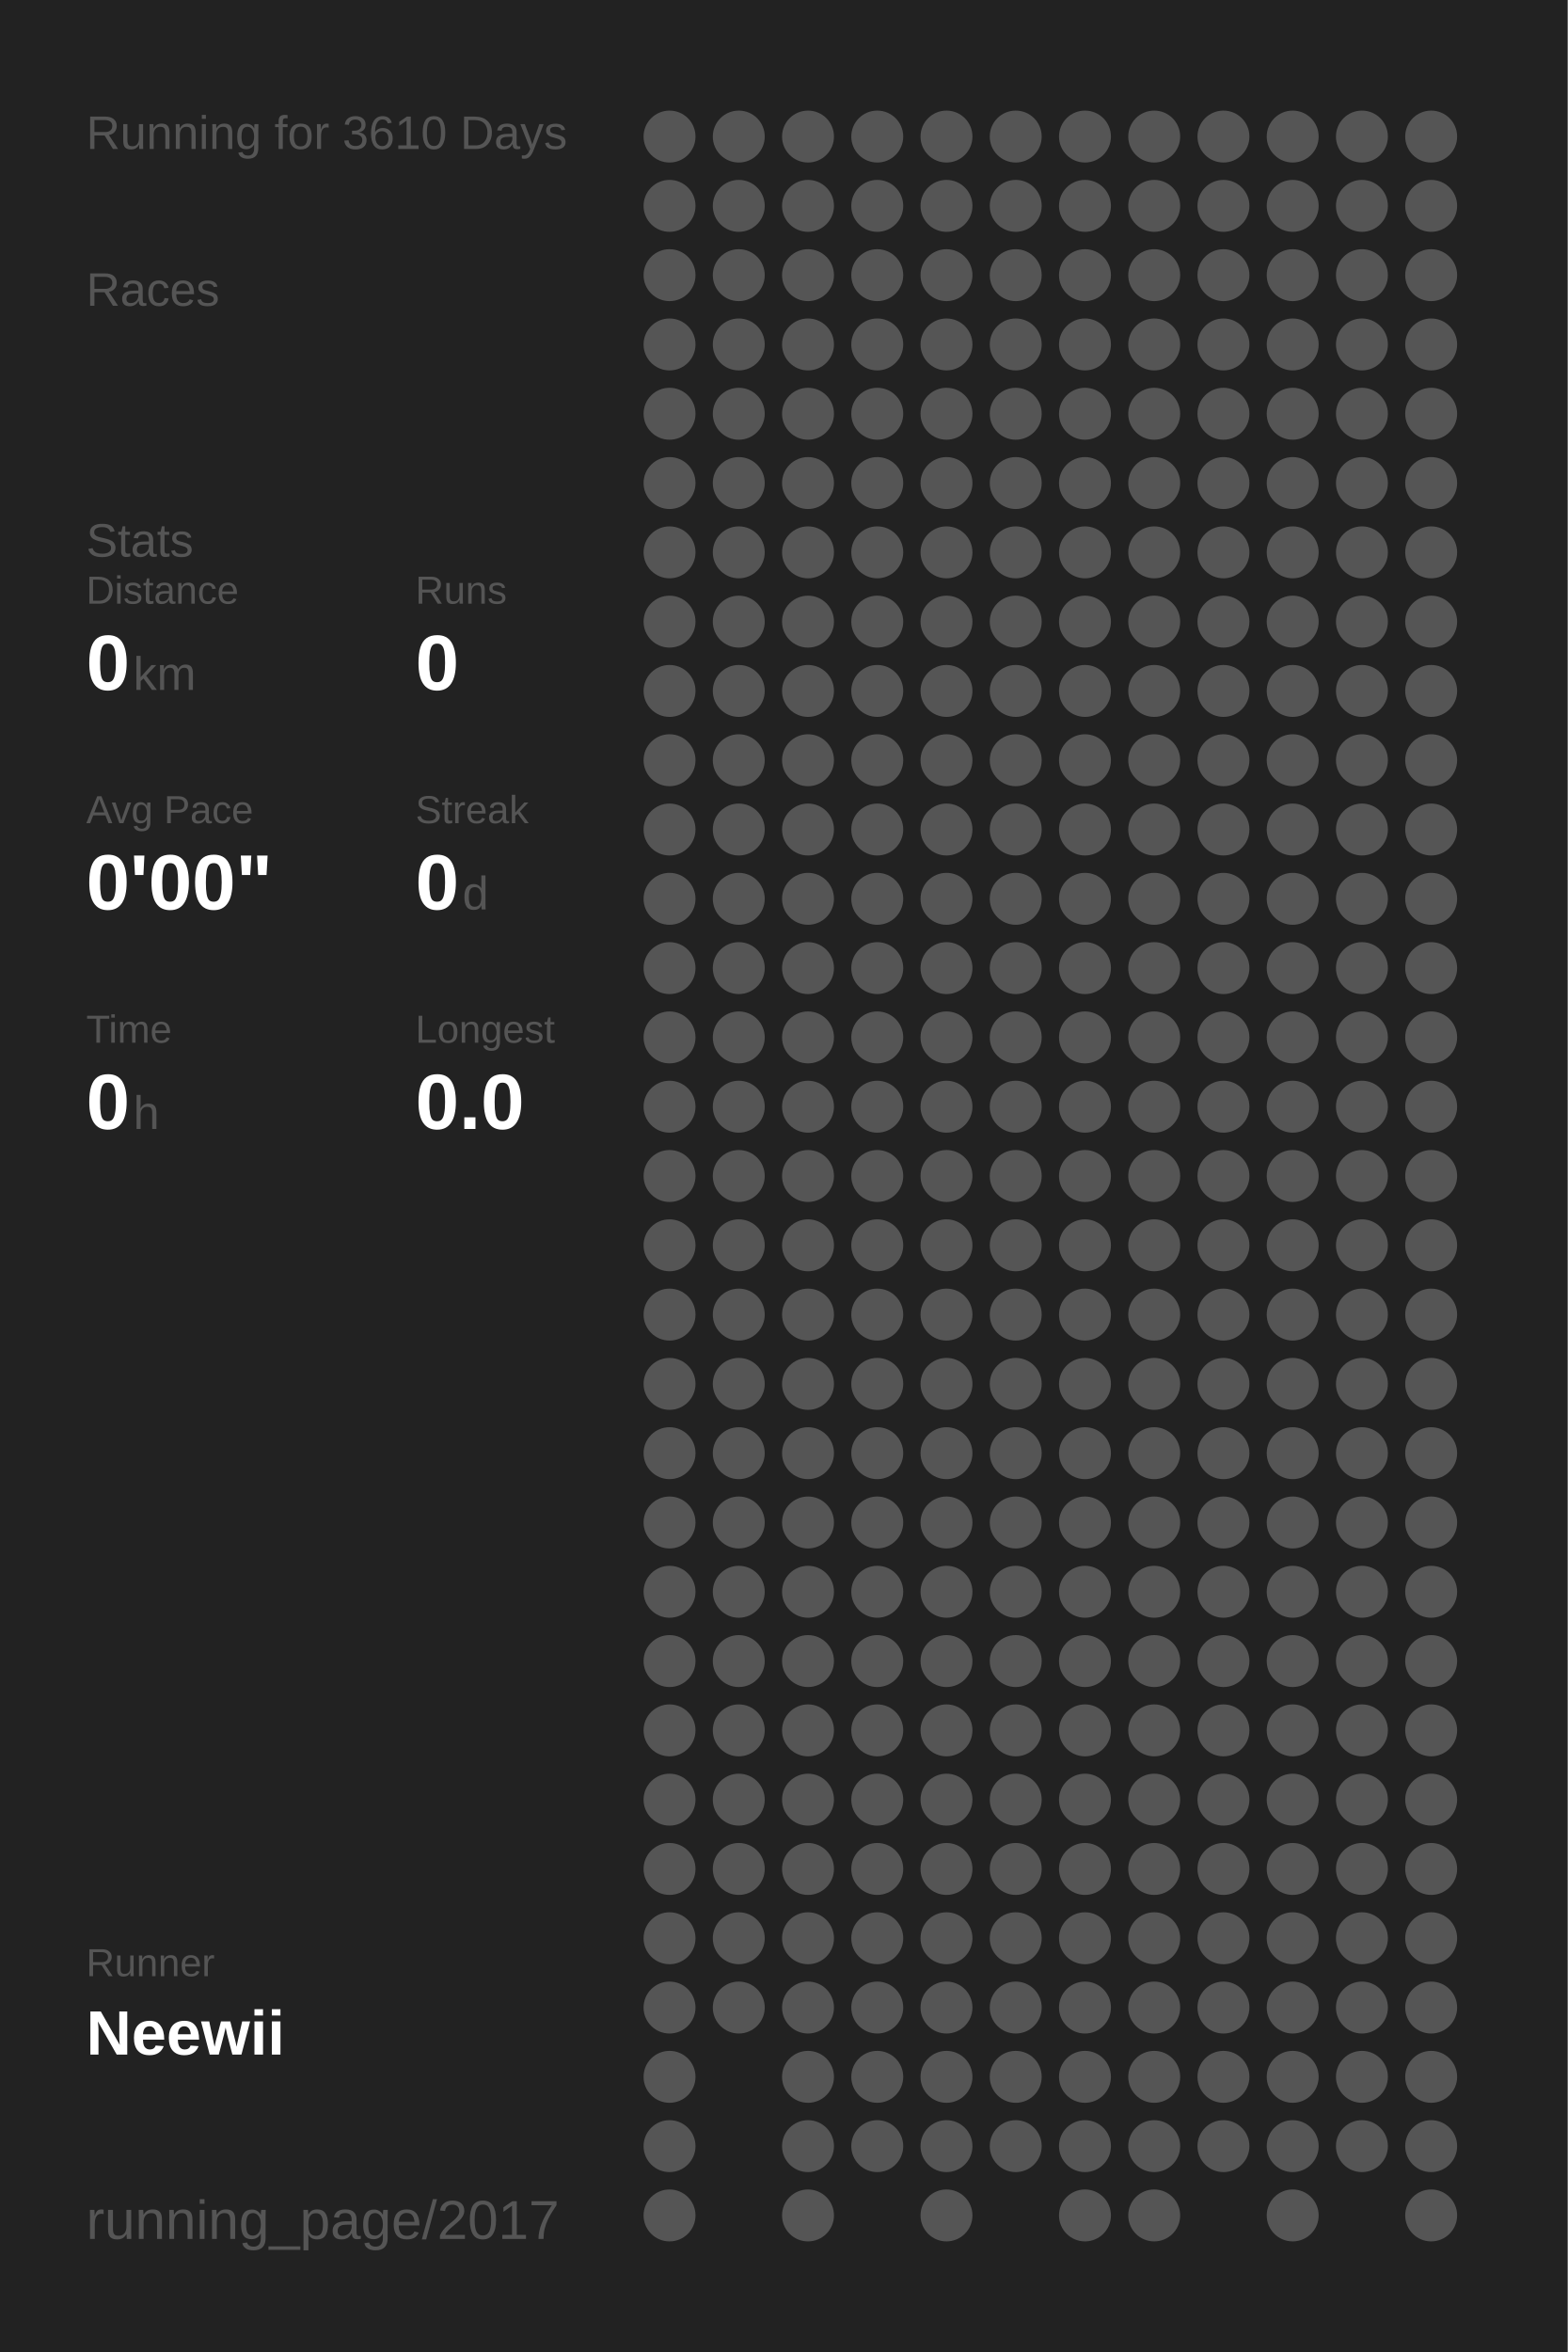
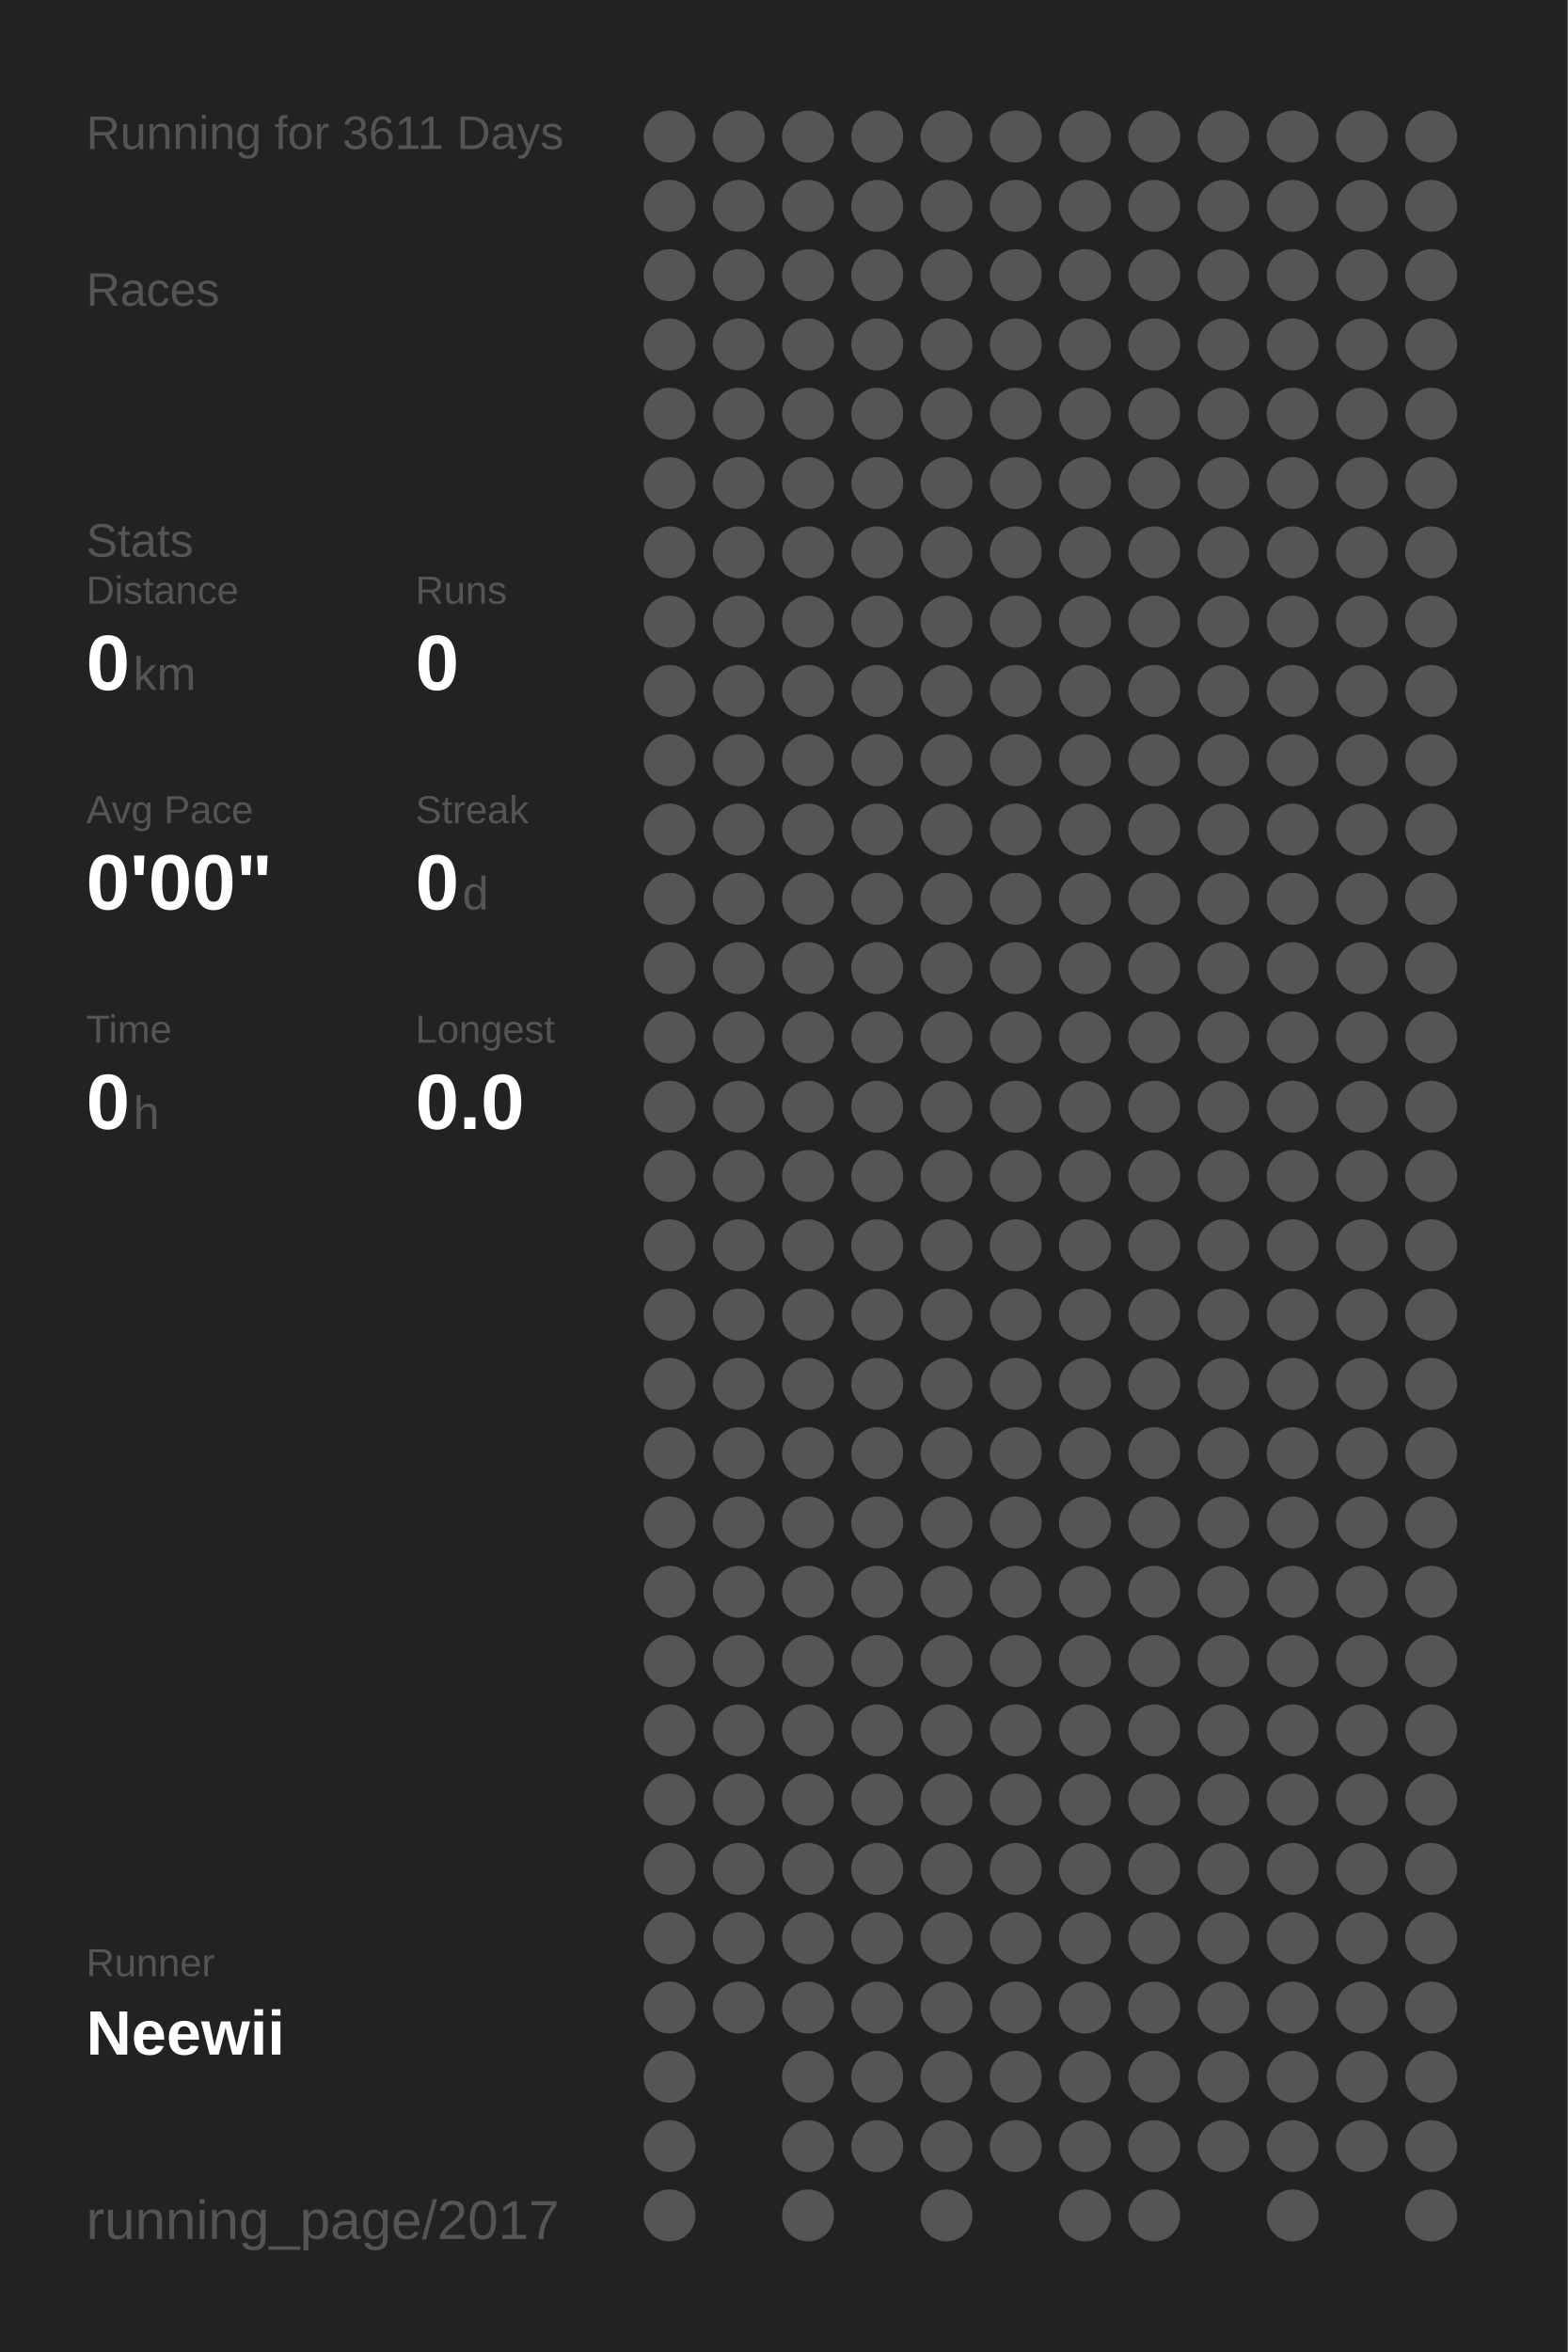
<svg xmlns="http://www.w3.org/2000/svg" baseProfile="full" height="300mm" version="1.1" viewBox="0,0,200,300" width="200mm">
  <defs />
  <rect fill="#222222" height="300" width="200" x="0" y="0" />
-   <text fill="#555555" style="font-size:6px; font-family:Arial;" x="11" y="19">Running for 3610 Days</text>
+   <text fill="#555555" style="font-size:6px; font-family:Arial;" x="11" y="19">Running for 3611 Days</text>
  <text fill="#555555" style="font-size:6px; font-family:Arial;" x="11" y="39">Races</text>
  <text fill="#555555" style="font-size:6px; font-family:Arial;" x="11" y="71">Stats</text>
  <text fill="#555555" style="font-size:5px; font-family:Arial;" x="11" y="77">Distance</text>
  <text fill="#FFFFFF" style="font-size:10px; font-family:Arial; font-weight:bold;" x="11" y="88">0</text>
  <text fill="#555555" style="font-size:6px; font-family:Arial;" x="17" y="88">km</text>
  <text fill="#555555" style="font-size:5px; font-family:Arial;" x="53" y="77">Runs</text>
  <text fill="#FFFFFF" style="font-size:10px; font-family:Arial; font-weight:bold;" x="53" y="88">0</text>
  <text fill="#555555" style="font-size:5px; font-family:Arial;" x="11" y="105">Avg Pace</text>
  <text fill="#FFFFFF" style="font-size:10px; font-family:Arial; font-weight:bold;" x="11" y="116">0'00"</text>
  <text fill="#555555" style="font-size:5px; font-family:Arial;" x="53" y="105">Streak</text>
  <text fill="#FFFFFF" style="font-size:10px; font-family:Arial; font-weight:bold;" x="53" y="116">0</text>
  <text fill="#555555" style="font-size:6px; font-family:Arial;" x="59" y="116">d</text>
  <text fill="#555555" style="font-size:5px; font-family:Arial;" x="11" y="133">Time</text>
  <text fill="#FFFFFF" style="font-size:10px; font-family:Arial; font-weight:bold;" x="11" y="144">0</text>
  <text fill="#555555" style="font-size:6px; font-family:Arial;" x="17" y="144">h</text>
  <text fill="#555555" style="font-size:5px; font-family:Arial;" x="53" y="133">Longest</text>
  <text fill="#FFFFFF" style="font-size:10px; font-family:Arial; font-weight:bold;" x="53" y="144">0.0</text>
  <text fill="#555555" style="font-size:5px; font-family:Arial;" x="11" y="252.065">Runner</text>
  <text fill="#FFFFFF" style="font-size:8px; font-family:Arial; font-weight:bold;" x="11" y="262.065">Neewii</text>
  <text fill="#555555" style="font-size:7px; font-family:Arial;" x="11" y="285.581">running_page/2017</text>
  <circle cx="85.417" cy="17.419" fill="#555555" r="3.312" />
  <circle cx="85.417" cy="26.258" fill="#555555" r="3.312" />
  <circle cx="85.417" cy="35.097" fill="#555555" r="3.312" />
  <circle cx="85.417" cy="43.935" fill="#555555" r="3.312" />
  <circle cx="85.417" cy="52.774" fill="#555555" r="3.312" />
  <circle cx="85.417" cy="61.613" fill="#555555" r="3.312" />
  <circle cx="85.417" cy="70.452" fill="#555555" r="3.312" />
  <circle cx="85.417" cy="79.29" fill="#555555" r="3.312" />
  <circle cx="85.417" cy="88.129" fill="#555555" r="3.312" />
  <circle cx="85.417" cy="96.968" fill="#555555" r="3.312" />
  <circle cx="85.417" cy="105.806" fill="#555555" r="3.312" />
  <circle cx="85.417" cy="114.645" fill="#555555" r="3.312" />
  <circle cx="85.417" cy="123.484" fill="#555555" r="3.312" />
  <circle cx="85.417" cy="132.323" fill="#555555" r="3.312" />
  <circle cx="85.417" cy="141.161" fill="#555555" r="3.312" />
  <circle cx="85.417" cy="150" fill="#555555" r="3.312" />
  <circle cx="85.417" cy="158.839" fill="#555555" r="3.312" />
  <circle cx="85.417" cy="167.677" fill="#555555" r="3.312" />
  <circle cx="85.417" cy="176.516" fill="#555555" r="3.312" />
  <circle cx="85.417" cy="185.355" fill="#555555" r="3.312" />
  <circle cx="85.417" cy="194.194" fill="#555555" r="3.312" />
  <circle cx="85.417" cy="203.032" fill="#555555" r="3.312" />
  <circle cx="85.417" cy="211.871" fill="#555555" r="3.312" />
  <circle cx="85.417" cy="220.71" fill="#555555" r="3.312" />
  <circle cx="85.417" cy="229.548" fill="#555555" r="3.312" />
  <circle cx="85.417" cy="238.387" fill="#555555" r="3.312" />
  <circle cx="85.417" cy="247.226" fill="#555555" r="3.312" />
  <circle cx="85.417" cy="256.065" fill="#555555" r="3.312" />
  <circle cx="85.417" cy="264.903" fill="#555555" r="3.312" />
  <circle cx="85.417" cy="273.742" fill="#555555" r="3.312" />
  <circle cx="85.417" cy="282.581" fill="#555555" r="3.312" />
  <circle cx="94.25" cy="17.419" fill="#555555" r="3.312" />
  <circle cx="94.25" cy="26.258" fill="#555555" r="3.312" />
  <circle cx="94.25" cy="35.097" fill="#555555" r="3.312" />
  <circle cx="94.25" cy="43.935" fill="#555555" r="3.312" />
  <circle cx="94.25" cy="52.774" fill="#555555" r="3.312" />
  <circle cx="94.25" cy="61.613" fill="#555555" r="3.312" />
  <circle cx="94.25" cy="70.452" fill="#555555" r="3.312" />
  <circle cx="94.25" cy="79.29" fill="#555555" r="3.312" />
  <circle cx="94.25" cy="88.129" fill="#555555" r="3.312" />
  <circle cx="94.25" cy="96.968" fill="#555555" r="3.312" />
  <circle cx="94.25" cy="105.806" fill="#555555" r="3.312" />
  <circle cx="94.25" cy="114.645" fill="#555555" r="3.312" />
  <circle cx="94.25" cy="123.484" fill="#555555" r="3.312" />
  <circle cx="94.25" cy="132.323" fill="#555555" r="3.312" />
  <circle cx="94.25" cy="141.161" fill="#555555" r="3.312" />
  <circle cx="94.25" cy="150" fill="#555555" r="3.312" />
  <circle cx="94.25" cy="158.839" fill="#555555" r="3.312" />
  <circle cx="94.25" cy="167.677" fill="#555555" r="3.312" />
  <circle cx="94.25" cy="176.516" fill="#555555" r="3.312" />
  <circle cx="94.25" cy="185.355" fill="#555555" r="3.312" />
  <circle cx="94.25" cy="194.194" fill="#555555" r="3.312" />
  <circle cx="94.25" cy="203.032" fill="#555555" r="3.312" />
  <circle cx="94.25" cy="211.871" fill="#555555" r="3.312" />
  <circle cx="94.25" cy="220.71" fill="#555555" r="3.312" />
  <circle cx="94.25" cy="229.548" fill="#555555" r="3.312" />
  <circle cx="94.25" cy="238.387" fill="#555555" r="3.312" />
  <circle cx="94.25" cy="247.226" fill="#555555" r="3.312" />
  <circle cx="94.25" cy="256.065" fill="#555555" r="3.312" />
  <circle cx="103.083" cy="17.419" fill="#555555" r="3.312" />
  <circle cx="103.083" cy="26.258" fill="#555555" r="3.312" />
  <circle cx="103.083" cy="35.097" fill="#555555" r="3.312" />
  <circle cx="103.083" cy="43.935" fill="#555555" r="3.312" />
  <circle cx="103.083" cy="52.774" fill="#555555" r="3.312" />
  <circle cx="103.083" cy="61.613" fill="#555555" r="3.312" />
  <circle cx="103.083" cy="70.452" fill="#555555" r="3.312" />
  <circle cx="103.083" cy="79.29" fill="#555555" r="3.312" />
  <circle cx="103.083" cy="88.129" fill="#555555" r="3.312" />
  <circle cx="103.083" cy="96.968" fill="#555555" r="3.312" />
  <circle cx="103.083" cy="105.806" fill="#555555" r="3.312" />
  <circle cx="103.083" cy="114.645" fill="#555555" r="3.312" />
  <circle cx="103.083" cy="123.484" fill="#555555" r="3.312" />
  <circle cx="103.083" cy="132.323" fill="#555555" r="3.312" />
  <circle cx="103.083" cy="141.161" fill="#555555" r="3.312" />
  <circle cx="103.083" cy="150" fill="#555555" r="3.312" />
  <circle cx="103.083" cy="158.839" fill="#555555" r="3.312" />
  <circle cx="103.083" cy="167.677" fill="#555555" r="3.312" />
  <circle cx="103.083" cy="176.516" fill="#555555" r="3.312" />
  <circle cx="103.083" cy="185.355" fill="#555555" r="3.312" />
  <circle cx="103.083" cy="194.194" fill="#555555" r="3.312" />
  <circle cx="103.083" cy="203.032" fill="#555555" r="3.312" />
  <circle cx="103.083" cy="211.871" fill="#555555" r="3.312" />
  <circle cx="103.083" cy="220.71" fill="#555555" r="3.312" />
  <circle cx="103.083" cy="229.548" fill="#555555" r="3.312" />
  <circle cx="103.083" cy="238.387" fill="#555555" r="3.312" />
  <circle cx="103.083" cy="247.226" fill="#555555" r="3.312" />
  <circle cx="103.083" cy="256.065" fill="#555555" r="3.312" />
  <circle cx="103.083" cy="264.903" fill="#555555" r="3.312" />
  <circle cx="103.083" cy="273.742" fill="#555555" r="3.312" />
  <circle cx="103.083" cy="282.581" fill="#555555" r="3.312" />
  <circle cx="111.917" cy="17.419" fill="#555555" r="3.312" />
  <circle cx="111.917" cy="26.258" fill="#555555" r="3.312" />
  <circle cx="111.917" cy="35.097" fill="#555555" r="3.312" />
  <circle cx="111.917" cy="43.935" fill="#555555" r="3.312" />
  <circle cx="111.917" cy="52.774" fill="#555555" r="3.312" />
  <circle cx="111.917" cy="61.613" fill="#555555" r="3.312" />
  <circle cx="111.917" cy="70.452" fill="#555555" r="3.312" />
  <circle cx="111.917" cy="79.29" fill="#555555" r="3.312" />
  <circle cx="111.917" cy="88.129" fill="#555555" r="3.312" />
  <circle cx="111.917" cy="96.968" fill="#555555" r="3.312" />
  <circle cx="111.917" cy="105.806" fill="#555555" r="3.312" />
  <circle cx="111.917" cy="114.645" fill="#555555" r="3.312" />
  <circle cx="111.917" cy="123.484" fill="#555555" r="3.312" />
  <circle cx="111.917" cy="132.323" fill="#555555" r="3.312" />
  <circle cx="111.917" cy="141.161" fill="#555555" r="3.312" />
  <circle cx="111.917" cy="150" fill="#555555" r="3.312" />
  <circle cx="111.917" cy="158.839" fill="#555555" r="3.312" />
  <circle cx="111.917" cy="167.677" fill="#555555" r="3.312" />
  <circle cx="111.917" cy="176.516" fill="#555555" r="3.312" />
  <circle cx="111.917" cy="185.355" fill="#555555" r="3.312" />
  <circle cx="111.917" cy="194.194" fill="#555555" r="3.312" />
  <circle cx="111.917" cy="203.032" fill="#555555" r="3.312" />
  <circle cx="111.917" cy="211.871" fill="#555555" r="3.312" />
  <circle cx="111.917" cy="220.71" fill="#555555" r="3.312" />
  <circle cx="111.917" cy="229.548" fill="#555555" r="3.312" />
  <circle cx="111.917" cy="238.387" fill="#555555" r="3.312" />
  <circle cx="111.917" cy="247.226" fill="#555555" r="3.312" />
  <circle cx="111.917" cy="256.065" fill="#555555" r="3.312" />
  <circle cx="111.917" cy="264.903" fill="#555555" r="3.312" />
  <circle cx="111.917" cy="273.742" fill="#555555" r="3.312" />
  <circle cx="120.75" cy="17.419" fill="#555555" r="3.312" />
  <circle cx="120.75" cy="26.258" fill="#555555" r="3.312" />
  <circle cx="120.75" cy="35.097" fill="#555555" r="3.312" />
  <circle cx="120.75" cy="43.935" fill="#555555" r="3.312" />
  <circle cx="120.75" cy="52.774" fill="#555555" r="3.312" />
  <circle cx="120.75" cy="61.613" fill="#555555" r="3.312" />
  <circle cx="120.75" cy="70.452" fill="#555555" r="3.312" />
  <circle cx="120.75" cy="79.29" fill="#555555" r="3.312" />
  <circle cx="120.75" cy="88.129" fill="#555555" r="3.312" />
  <circle cx="120.75" cy="96.968" fill="#555555" r="3.312" />
  <circle cx="120.75" cy="105.806" fill="#555555" r="3.312" />
  <circle cx="120.75" cy="114.645" fill="#555555" r="3.312" />
  <circle cx="120.75" cy="123.484" fill="#555555" r="3.312" />
  <circle cx="120.75" cy="132.323" fill="#555555" r="3.312" />
  <circle cx="120.75" cy="141.161" fill="#555555" r="3.312" />
  <circle cx="120.75" cy="150" fill="#555555" r="3.312" />
  <circle cx="120.75" cy="158.839" fill="#555555" r="3.312" />
  <circle cx="120.75" cy="167.677" fill="#555555" r="3.312" />
  <circle cx="120.75" cy="176.516" fill="#555555" r="3.312" />
  <circle cx="120.75" cy="185.355" fill="#555555" r="3.312" />
  <circle cx="120.75" cy="194.194" fill="#555555" r="3.312" />
  <circle cx="120.75" cy="203.032" fill="#555555" r="3.312" />
  <circle cx="120.75" cy="211.871" fill="#555555" r="3.312" />
  <circle cx="120.75" cy="220.71" fill="#555555" r="3.312" />
  <circle cx="120.75" cy="229.548" fill="#555555" r="3.312" />
  <circle cx="120.75" cy="238.387" fill="#555555" r="3.312" />
  <circle cx="120.75" cy="247.226" fill="#555555" r="3.312" />
  <circle cx="120.75" cy="256.065" fill="#555555" r="3.312" />
  <circle cx="120.75" cy="264.903" fill="#555555" r="3.312" />
  <circle cx="120.75" cy="273.742" fill="#555555" r="3.312" />
  <circle cx="120.75" cy="282.581" fill="#555555" r="3.312" />
  <circle cx="129.583" cy="17.419" fill="#555555" r="3.312" />
  <circle cx="129.583" cy="26.258" fill="#555555" r="3.312" />
  <circle cx="129.583" cy="35.097" fill="#555555" r="3.312" />
  <circle cx="129.583" cy="43.935" fill="#555555" r="3.312" />
  <circle cx="129.583" cy="52.774" fill="#555555" r="3.312" />
  <circle cx="129.583" cy="61.613" fill="#555555" r="3.312" />
  <circle cx="129.583" cy="70.452" fill="#555555" r="3.312" />
  <circle cx="129.583" cy="79.29" fill="#555555" r="3.312" />
  <circle cx="129.583" cy="88.129" fill="#555555" r="3.312" />
  <circle cx="129.583" cy="96.968" fill="#555555" r="3.312" />
  <circle cx="129.583" cy="105.806" fill="#555555" r="3.312" />
  <circle cx="129.583" cy="114.645" fill="#555555" r="3.312" />
  <circle cx="129.583" cy="123.484" fill="#555555" r="3.312" />
  <circle cx="129.583" cy="132.323" fill="#555555" r="3.312" />
  <circle cx="129.583" cy="141.161" fill="#555555" r="3.312" />
  <circle cx="129.583" cy="150" fill="#555555" r="3.312" />
  <circle cx="129.583" cy="158.839" fill="#555555" r="3.312" />
  <circle cx="129.583" cy="167.677" fill="#555555" r="3.312" />
  <circle cx="129.583" cy="176.516" fill="#555555" r="3.312" />
  <circle cx="129.583" cy="185.355" fill="#555555" r="3.312" />
  <circle cx="129.583" cy="194.194" fill="#555555" r="3.312" />
  <circle cx="129.583" cy="203.032" fill="#555555" r="3.312" />
  <circle cx="129.583" cy="211.871" fill="#555555" r="3.312" />
  <circle cx="129.583" cy="220.71" fill="#555555" r="3.312" />
  <circle cx="129.583" cy="229.548" fill="#555555" r="3.312" />
  <circle cx="129.583" cy="238.387" fill="#555555" r="3.312" />
  <circle cx="129.583" cy="247.226" fill="#555555" r="3.312" />
  <circle cx="129.583" cy="256.065" fill="#555555" r="3.312" />
  <circle cx="129.583" cy="264.903" fill="#555555" r="3.312" />
  <circle cx="129.583" cy="273.742" fill="#555555" r="3.312" />
  <circle cx="138.417" cy="17.419" fill="#555555" r="3.312" />
  <circle cx="138.417" cy="26.258" fill="#555555" r="3.312" />
  <circle cx="138.417" cy="35.097" fill="#555555" r="3.312" />
  <circle cx="138.417" cy="43.935" fill="#555555" r="3.312" />
  <circle cx="138.417" cy="52.774" fill="#555555" r="3.312" />
  <circle cx="138.417" cy="61.613" fill="#555555" r="3.312" />
  <circle cx="138.417" cy="70.452" fill="#555555" r="3.312" />
  <circle cx="138.417" cy="79.29" fill="#555555" r="3.312" />
  <circle cx="138.417" cy="88.129" fill="#555555" r="3.312" />
  <circle cx="138.417" cy="96.968" fill="#555555" r="3.312" />
  <circle cx="138.417" cy="105.806" fill="#555555" r="3.312" />
  <circle cx="138.417" cy="114.645" fill="#555555" r="3.312" />
  <circle cx="138.417" cy="123.484" fill="#555555" r="3.312" />
  <circle cx="138.417" cy="132.323" fill="#555555" r="3.312" />
  <circle cx="138.417" cy="141.161" fill="#555555" r="3.312" />
  <circle cx="138.417" cy="150" fill="#555555" r="3.312" />
  <circle cx="138.417" cy="158.839" fill="#555555" r="3.312" />
  <circle cx="138.417" cy="167.677" fill="#555555" r="3.312" />
  <circle cx="138.417" cy="176.516" fill="#555555" r="3.312" />
  <circle cx="138.417" cy="185.355" fill="#555555" r="3.312" />
  <circle cx="138.417" cy="194.194" fill="#555555" r="3.312" />
  <circle cx="138.417" cy="203.032" fill="#555555" r="3.312" />
  <circle cx="138.417" cy="211.871" fill="#555555" r="3.312" />
  <circle cx="138.417" cy="220.71" fill="#555555" r="3.312" />
  <circle cx="138.417" cy="229.548" fill="#555555" r="3.312" />
  <circle cx="138.417" cy="238.387" fill="#555555" r="3.312" />
  <circle cx="138.417" cy="247.226" fill="#555555" r="3.312" />
  <circle cx="138.417" cy="256.065" fill="#555555" r="3.312" />
  <circle cx="138.417" cy="264.903" fill="#555555" r="3.312" />
  <circle cx="138.417" cy="273.742" fill="#555555" r="3.312" />
  <circle cx="138.417" cy="282.581" fill="#555555" r="3.312" />
  <circle cx="147.25" cy="17.419" fill="#555555" r="3.312" />
  <circle cx="147.25" cy="26.258" fill="#555555" r="3.312" />
  <circle cx="147.25" cy="35.097" fill="#555555" r="3.312" />
  <circle cx="147.25" cy="43.935" fill="#555555" r="3.312" />
  <circle cx="147.25" cy="52.774" fill="#555555" r="3.312" />
  <circle cx="147.25" cy="61.613" fill="#555555" r="3.312" />
  <circle cx="147.25" cy="70.452" fill="#555555" r="3.312" />
  <circle cx="147.25" cy="79.29" fill="#555555" r="3.312" />
  <circle cx="147.25" cy="88.129" fill="#555555" r="3.312" />
  <circle cx="147.25" cy="96.968" fill="#555555" r="3.312" />
  <circle cx="147.25" cy="105.806" fill="#555555" r="3.312" />
  <circle cx="147.25" cy="114.645" fill="#555555" r="3.312" />
  <circle cx="147.25" cy="123.484" fill="#555555" r="3.312" />
  <circle cx="147.25" cy="132.323" fill="#555555" r="3.312" />
  <circle cx="147.25" cy="141.161" fill="#555555" r="3.312" />
  <circle cx="147.25" cy="150" fill="#555555" r="3.312" />
  <circle cx="147.25" cy="158.839" fill="#555555" r="3.312" />
  <circle cx="147.25" cy="167.677" fill="#555555" r="3.312" />
  <circle cx="147.25" cy="176.516" fill="#555555" r="3.312" />
  <circle cx="147.25" cy="185.355" fill="#555555" r="3.312" />
  <circle cx="147.25" cy="194.194" fill="#555555" r="3.312" />
  <circle cx="147.25" cy="203.032" fill="#555555" r="3.312" />
  <circle cx="147.25" cy="211.871" fill="#555555" r="3.312" />
  <circle cx="147.25" cy="220.71" fill="#555555" r="3.312" />
  <circle cx="147.25" cy="229.548" fill="#555555" r="3.312" />
  <circle cx="147.25" cy="238.387" fill="#555555" r="3.312" />
  <circle cx="147.25" cy="247.226" fill="#555555" r="3.312" />
  <circle cx="147.25" cy="256.065" fill="#555555" r="3.312" />
  <circle cx="147.25" cy="264.903" fill="#555555" r="3.312" />
  <circle cx="147.25" cy="273.742" fill="#555555" r="3.312" />
  <circle cx="147.25" cy="282.581" fill="#555555" r="3.312" />
  <circle cx="156.083" cy="17.419" fill="#555555" r="3.312" />
  <circle cx="156.083" cy="26.258" fill="#555555" r="3.312" />
  <circle cx="156.083" cy="35.097" fill="#555555" r="3.312" />
  <circle cx="156.083" cy="43.935" fill="#555555" r="3.312" />
  <circle cx="156.083" cy="52.774" fill="#555555" r="3.312" />
  <circle cx="156.083" cy="61.613" fill="#555555" r="3.312" />
  <circle cx="156.083" cy="70.452" fill="#555555" r="3.312" />
  <circle cx="156.083" cy="79.29" fill="#555555" r="3.312" />
  <circle cx="156.083" cy="88.129" fill="#555555" r="3.312" />
  <circle cx="156.083" cy="96.968" fill="#555555" r="3.312" />
  <circle cx="156.083" cy="105.806" fill="#555555" r="3.312" />
  <circle cx="156.083" cy="114.645" fill="#555555" r="3.312" />
  <circle cx="156.083" cy="123.484" fill="#555555" r="3.312" />
  <circle cx="156.083" cy="132.323" fill="#555555" r="3.312" />
  <circle cx="156.083" cy="141.161" fill="#555555" r="3.312" />
  <circle cx="156.083" cy="150" fill="#555555" r="3.312" />
  <circle cx="156.083" cy="158.839" fill="#555555" r="3.312" />
  <circle cx="156.083" cy="167.677" fill="#555555" r="3.312" />
  <circle cx="156.083" cy="176.516" fill="#555555" r="3.312" />
  <circle cx="156.083" cy="185.355" fill="#555555" r="3.312" />
  <circle cx="156.083" cy="194.194" fill="#555555" r="3.312" />
  <circle cx="156.083" cy="203.032" fill="#555555" r="3.312" />
  <circle cx="156.083" cy="211.871" fill="#555555" r="3.312" />
  <circle cx="156.083" cy="220.71" fill="#555555" r="3.312" />
  <circle cx="156.083" cy="229.548" fill="#555555" r="3.312" />
  <circle cx="156.083" cy="238.387" fill="#555555" r="3.312" />
  <circle cx="156.083" cy="247.226" fill="#555555" r="3.312" />
  <circle cx="156.083" cy="256.065" fill="#555555" r="3.312" />
  <circle cx="156.083" cy="264.903" fill="#555555" r="3.312" />
  <circle cx="156.083" cy="273.742" fill="#555555" r="3.312" />
  <circle cx="164.917" cy="17.419" fill="#555555" r="3.312" />
  <circle cx="164.917" cy="26.258" fill="#555555" r="3.312" />
  <circle cx="164.917" cy="35.097" fill="#555555" r="3.312" />
  <circle cx="164.917" cy="43.935" fill="#555555" r="3.312" />
  <circle cx="164.917" cy="52.774" fill="#555555" r="3.312" />
  <circle cx="164.917" cy="61.613" fill="#555555" r="3.312" />
  <circle cx="164.917" cy="70.452" fill="#555555" r="3.312" />
  <circle cx="164.917" cy="79.29" fill="#555555" r="3.312" />
  <circle cx="164.917" cy="88.129" fill="#555555" r="3.312" />
  <circle cx="164.917" cy="96.968" fill="#555555" r="3.312" />
  <circle cx="164.917" cy="105.806" fill="#555555" r="3.312" />
  <circle cx="164.917" cy="114.645" fill="#555555" r="3.312" />
  <circle cx="164.917" cy="123.484" fill="#555555" r="3.312" />
  <circle cx="164.917" cy="132.323" fill="#555555" r="3.312" />
  <circle cx="164.917" cy="141.161" fill="#555555" r="3.312" />
  <circle cx="164.917" cy="150" fill="#555555" r="3.312" />
  <circle cx="164.917" cy="158.839" fill="#555555" r="3.312" />
  <circle cx="164.917" cy="167.677" fill="#555555" r="3.312" />
  <circle cx="164.917" cy="176.516" fill="#555555" r="3.312" />
  <circle cx="164.917" cy="185.355" fill="#555555" r="3.312" />
  <circle cx="164.917" cy="194.194" fill="#555555" r="3.312" />
  <circle cx="164.917" cy="203.032" fill="#555555" r="3.312" />
  <circle cx="164.917" cy="211.871" fill="#555555" r="3.312" />
  <circle cx="164.917" cy="220.71" fill="#555555" r="3.312" />
  <circle cx="164.917" cy="229.548" fill="#555555" r="3.312" />
  <circle cx="164.917" cy="238.387" fill="#555555" r="3.312" />
  <circle cx="164.917" cy="247.226" fill="#555555" r="3.312" />
  <circle cx="164.917" cy="256.065" fill="#555555" r="3.312" />
  <circle cx="164.917" cy="264.903" fill="#555555" r="3.312" />
  <circle cx="164.917" cy="273.742" fill="#555555" r="3.312" />
  <circle cx="164.917" cy="282.581" fill="#555555" r="3.312" />
  <circle cx="173.75" cy="17.419" fill="#555555" r="3.312" />
  <circle cx="173.75" cy="26.258" fill="#555555" r="3.312" />
  <circle cx="173.75" cy="35.097" fill="#555555" r="3.312" />
  <circle cx="173.75" cy="43.935" fill="#555555" r="3.312" />
  <circle cx="173.75" cy="52.774" fill="#555555" r="3.312" />
  <circle cx="173.75" cy="61.613" fill="#555555" r="3.312" />
  <circle cx="173.75" cy="70.452" fill="#555555" r="3.312" />
  <circle cx="173.75" cy="79.29" fill="#555555" r="3.312" />
  <circle cx="173.75" cy="88.129" fill="#555555" r="3.312" />
  <circle cx="173.75" cy="96.968" fill="#555555" r="3.312" />
  <circle cx="173.75" cy="105.806" fill="#555555" r="3.312" />
  <circle cx="173.75" cy="114.645" fill="#555555" r="3.312" />
  <circle cx="173.75" cy="123.484" fill="#555555" r="3.312" />
  <circle cx="173.75" cy="132.323" fill="#555555" r="3.312" />
  <circle cx="173.75" cy="141.161" fill="#555555" r="3.312" />
  <circle cx="173.75" cy="150" fill="#555555" r="3.312" />
  <circle cx="173.75" cy="158.839" fill="#555555" r="3.312" />
  <circle cx="173.75" cy="167.677" fill="#555555" r="3.312" />
  <circle cx="173.75" cy="176.516" fill="#555555" r="3.312" />
  <circle cx="173.75" cy="185.355" fill="#555555" r="3.312" />
  <circle cx="173.75" cy="194.194" fill="#555555" r="3.312" />
  <circle cx="173.75" cy="203.032" fill="#555555" r="3.312" />
  <circle cx="173.75" cy="211.871" fill="#555555" r="3.312" />
  <circle cx="173.75" cy="220.71" fill="#555555" r="3.312" />
  <circle cx="173.75" cy="229.548" fill="#555555" r="3.312" />
  <circle cx="173.75" cy="238.387" fill="#555555" r="3.312" />
  <circle cx="173.75" cy="247.226" fill="#555555" r="3.312" />
  <circle cx="173.75" cy="256.065" fill="#555555" r="3.312" />
  <circle cx="173.75" cy="264.903" fill="#555555" r="3.312" />
  <circle cx="173.75" cy="273.742" fill="#555555" r="3.312" />
  <circle cx="182.583" cy="17.419" fill="#555555" r="3.312" />
  <circle cx="182.583" cy="26.258" fill="#555555" r="3.312" />
  <circle cx="182.583" cy="35.097" fill="#555555" r="3.312" />
  <circle cx="182.583" cy="43.935" fill="#555555" r="3.312" />
  <circle cx="182.583" cy="52.774" fill="#555555" r="3.312" />
  <circle cx="182.583" cy="61.613" fill="#555555" r="3.312" />
  <circle cx="182.583" cy="70.452" fill="#555555" r="3.312" />
  <circle cx="182.583" cy="79.29" fill="#555555" r="3.312" />
  <circle cx="182.583" cy="88.129" fill="#555555" r="3.312" />
  <circle cx="182.583" cy="96.968" fill="#555555" r="3.312" />
  <circle cx="182.583" cy="105.806" fill="#555555" r="3.312" />
  <circle cx="182.583" cy="114.645" fill="#555555" r="3.312" />
  <circle cx="182.583" cy="123.484" fill="#555555" r="3.312" />
  <circle cx="182.583" cy="132.323" fill="#555555" r="3.312" />
  <circle cx="182.583" cy="141.161" fill="#555555" r="3.312" />
  <circle cx="182.583" cy="150" fill="#555555" r="3.312" />
  <circle cx="182.583" cy="158.839" fill="#555555" r="3.312" />
  <circle cx="182.583" cy="167.677" fill="#555555" r="3.312" />
  <circle cx="182.583" cy="176.516" fill="#555555" r="3.312" />
  <circle cx="182.583" cy="185.355" fill="#555555" r="3.312" />
  <circle cx="182.583" cy="194.194" fill="#555555" r="3.312" />
  <circle cx="182.583" cy="203.032" fill="#555555" r="3.312" />
  <circle cx="182.583" cy="211.871" fill="#555555" r="3.312" />
  <circle cx="182.583" cy="220.71" fill="#555555" r="3.312" />
  <circle cx="182.583" cy="229.548" fill="#555555" r="3.312" />
  <circle cx="182.583" cy="238.387" fill="#555555" r="3.312" />
  <circle cx="182.583" cy="247.226" fill="#555555" r="3.312" />
  <circle cx="182.583" cy="256.065" fill="#555555" r="3.312" />
  <circle cx="182.583" cy="264.903" fill="#555555" r="3.312" />
  <circle cx="182.583" cy="273.742" fill="#555555" r="3.312" />
  <circle cx="182.583" cy="282.581" fill="#555555" r="3.312" />
</svg>
